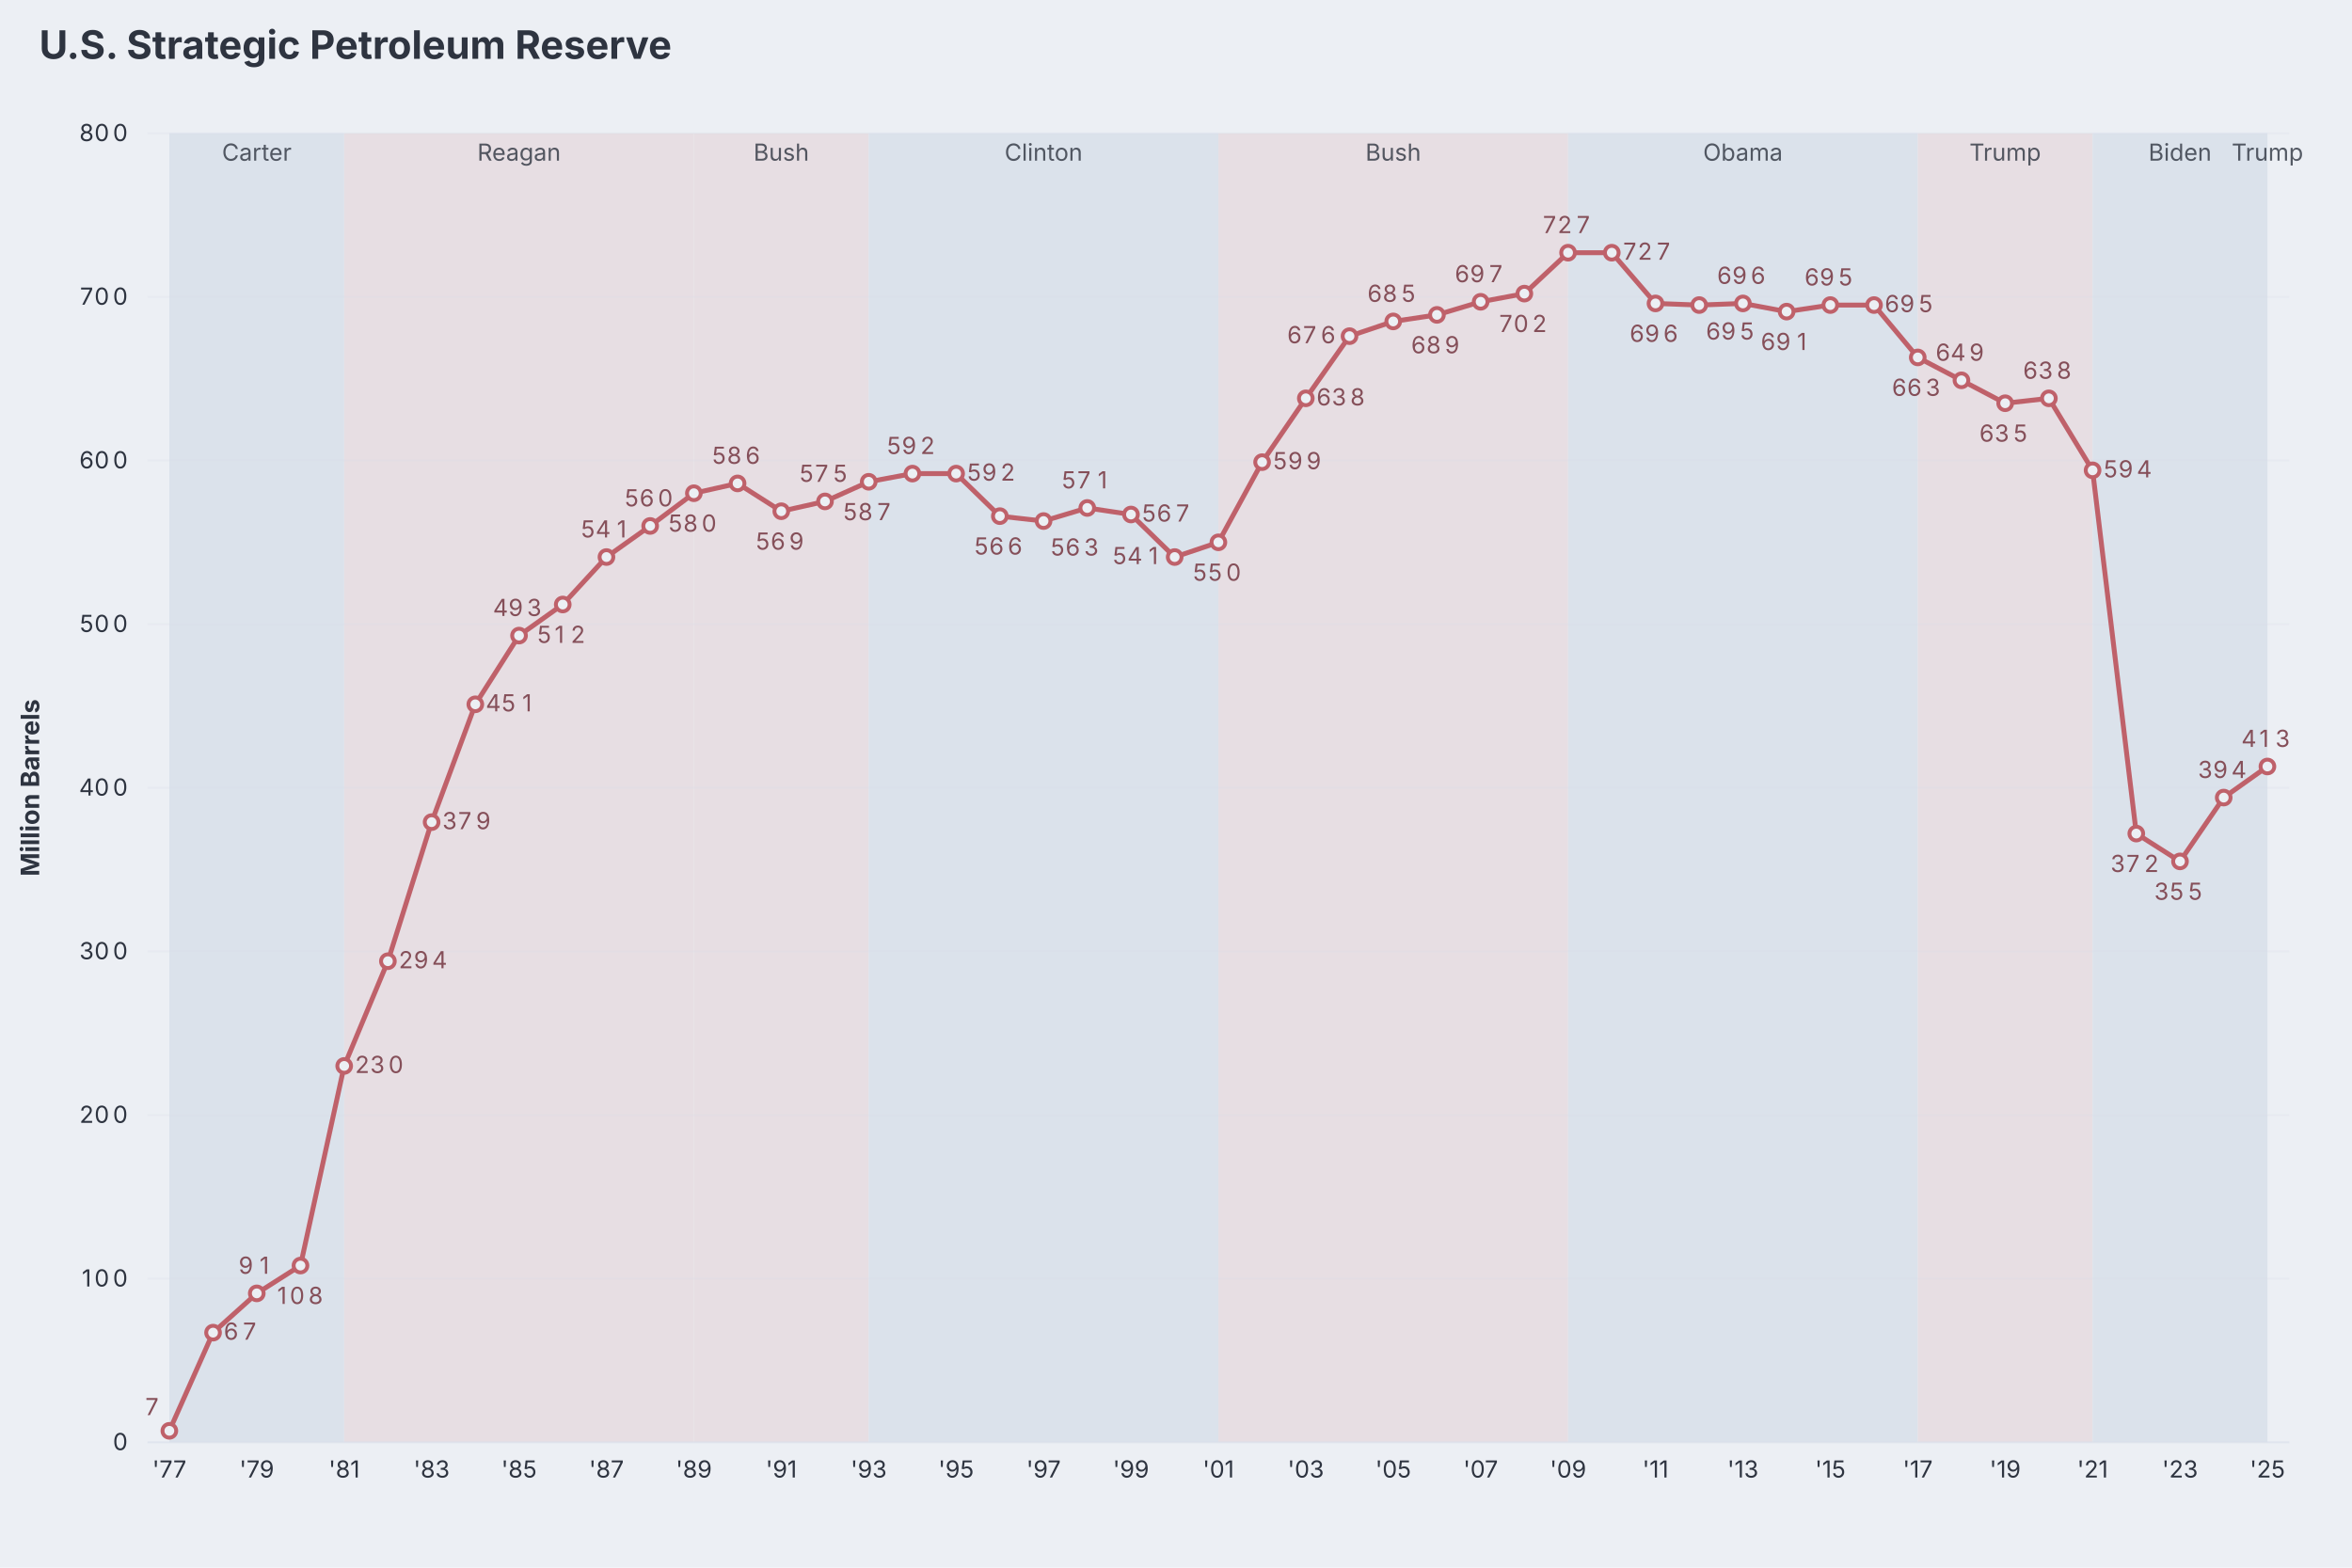
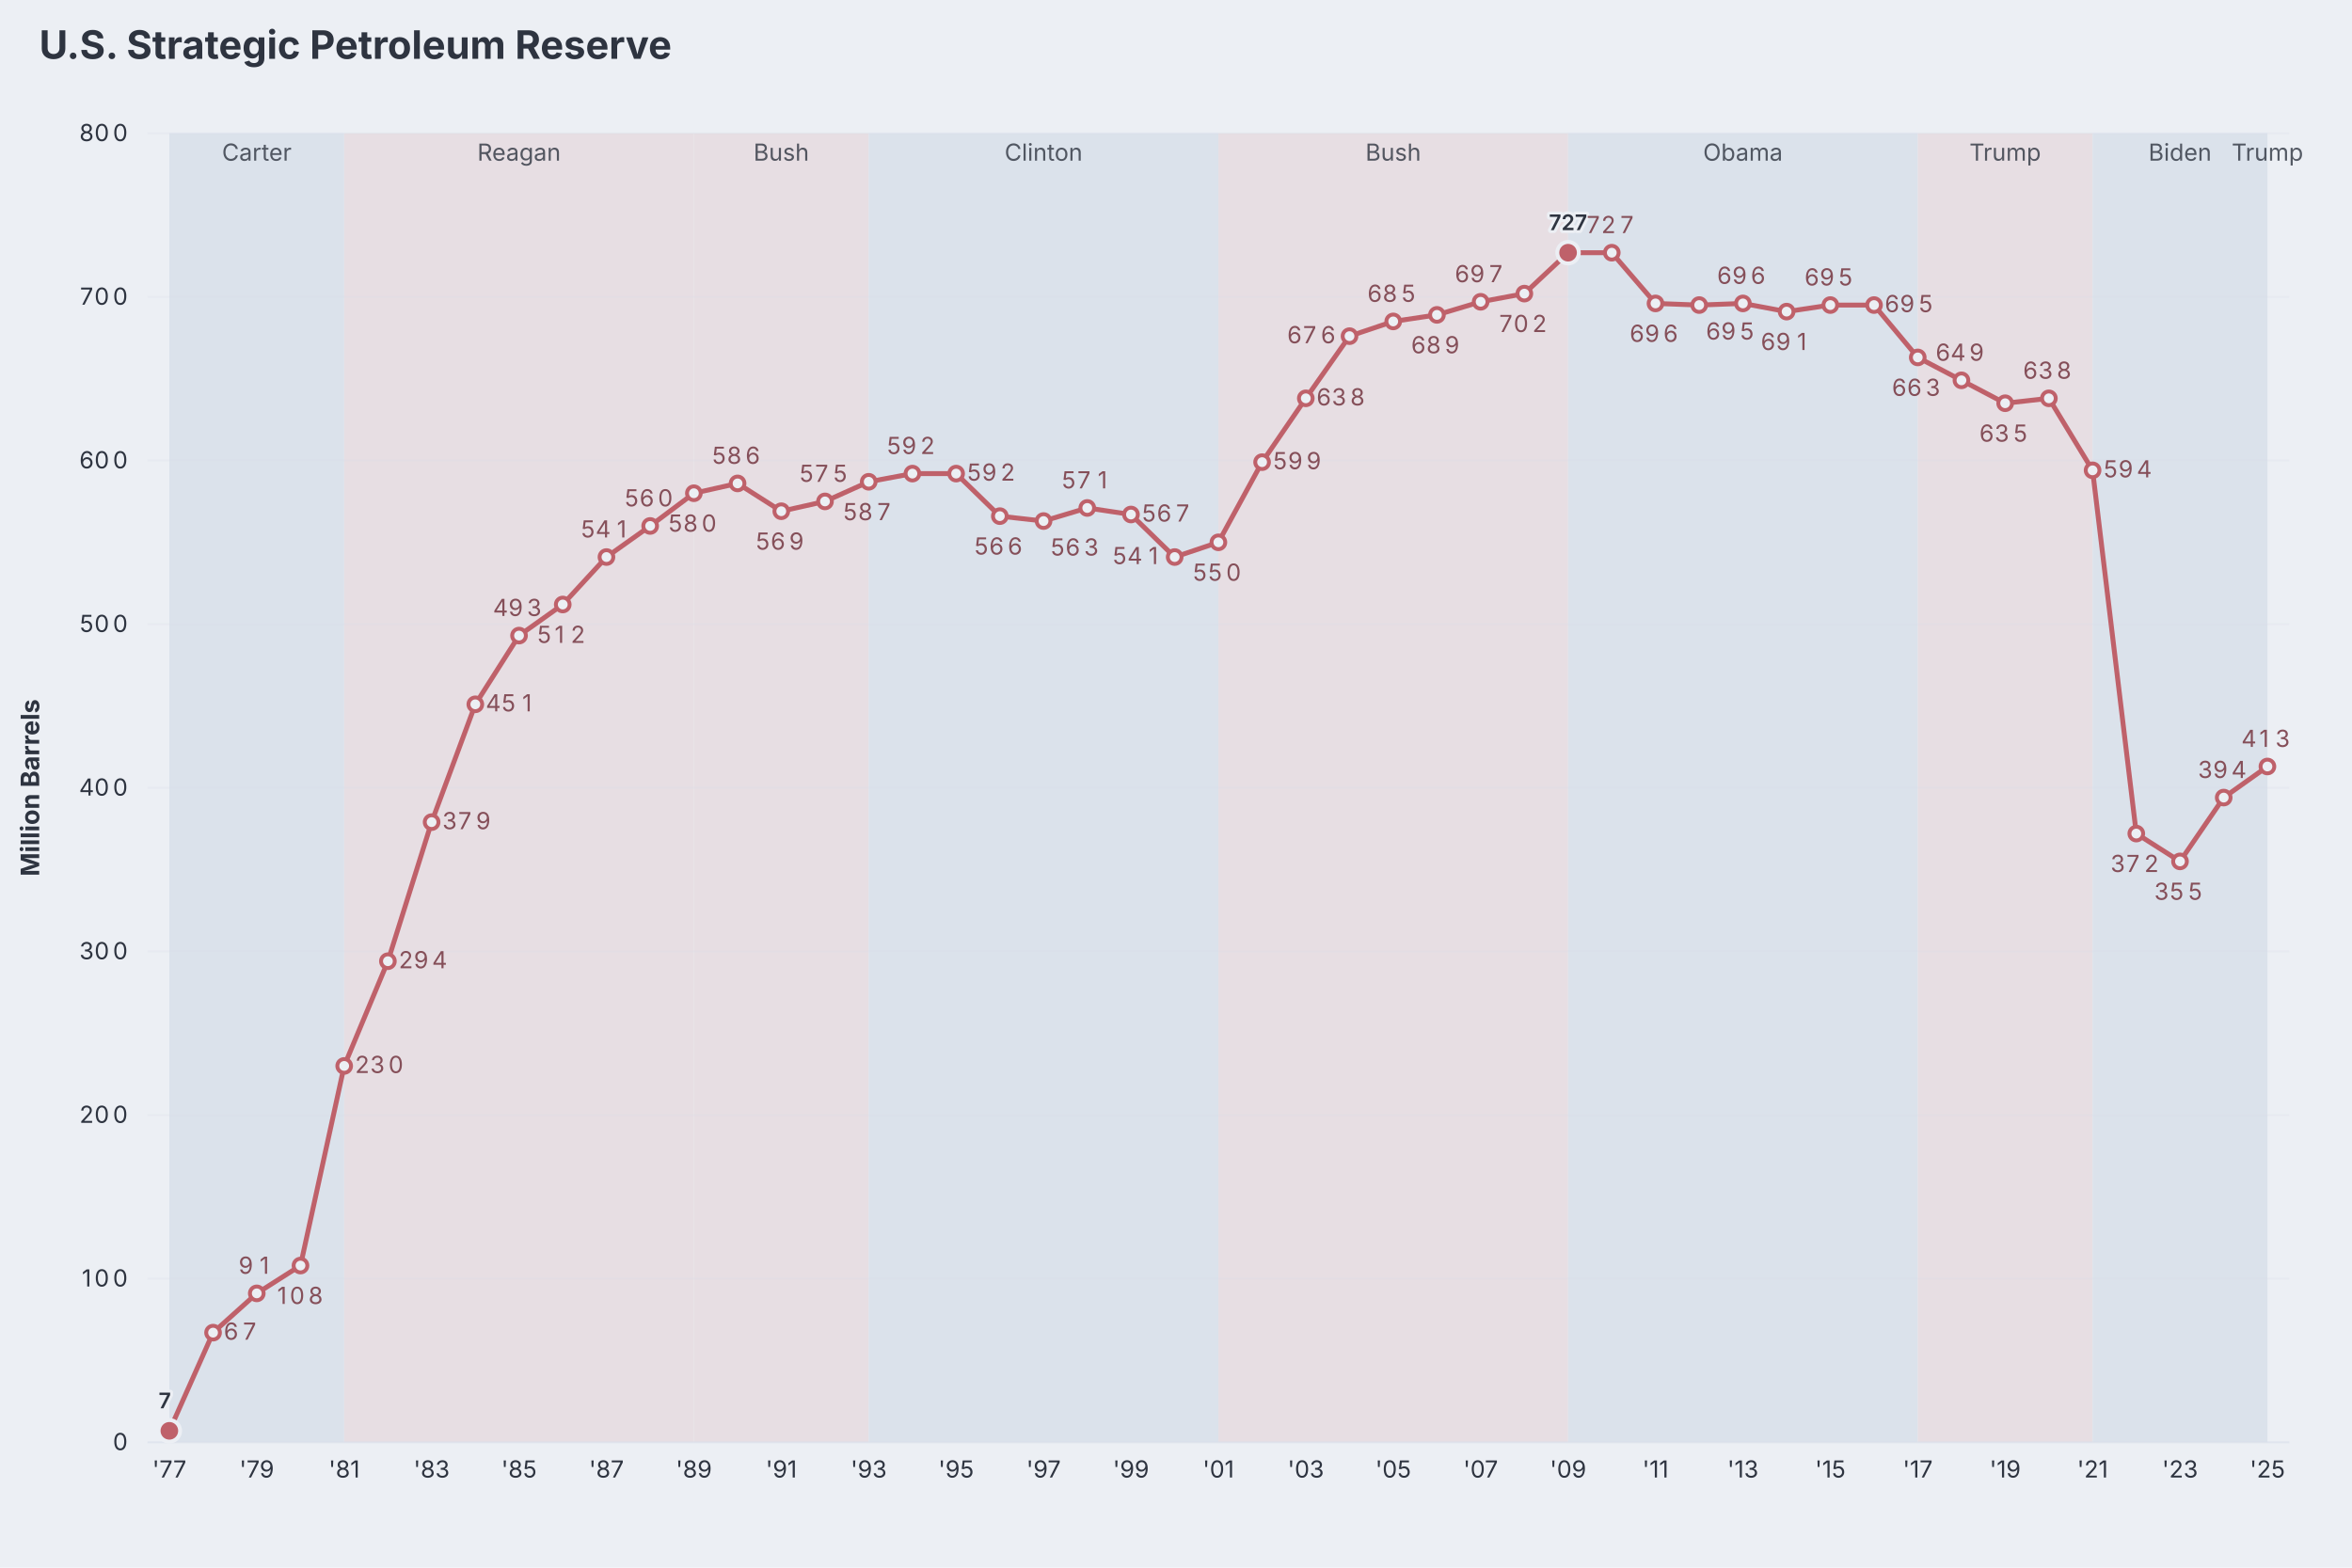
<svg xmlns="http://www.w3.org/2000/svg" aria-describedby="dgmo-desc-ae48bc79" role="img" aria-label="U.S. Strategic Petroleum Reserve — Line diagram" width="1200" height="800" viewBox="0 0 1200 800" style="background: rgb(236, 239, 244); font-family: Inter, system-ui, Avenir, Helvetica, Arial, sans-serif;">
  <style>@media (hover:hover){svg:has(g.dgmo-series:hover) g.dgmo-series:not(:hover){opacity:0.4}}</style>
  <rect class="dgmo-canvas-bg" x="0" y="0" width="1200" height="800" fill="#eceff4" />
  <text class="chart-title" x="20" y="30" text-anchor="start" fill="#2e3440" font-size="20" font-weight="bold" style="cursor: default;" data-line-number="1">U.S. Strategic Petroleum Reserve</text>
  <rect x="86.406" y="68" width="89.204" height="668" fill="#dbe2eb" />
  <text x="131.008" y="82" text-anchor="middle" fill="#2e3440" font-size="12" font-family="Inter, system-ui, Avenir, Helvetica, Arial, sans-serif" opacity="0.8" pointer-events="none">Carter</text>
  <rect x="175.61" y="68" width="178.407" height="668" fill="#e7dee3" />
  <text x="264.814" y="82" text-anchor="middle" fill="#2e3440" font-size="12" font-family="Inter, system-ui, Avenir, Helvetica, Arial, sans-serif" opacity="0.8" pointer-events="none">Reagan</text>
  <rect x="354.017" y="68" width="89.204" height="668" fill="#e7dee3" />
  <text x="398.619" y="82" text-anchor="middle" fill="#2e3440" font-size="12" font-family="Inter, system-ui, Avenir, Helvetica, Arial, sans-serif" opacity="0.8" pointer-events="none">Bush</text>
  <rect x="443.221" y="68" width="178.407" height="668" fill="#dbe2eb" />
  <text x="532.424" y="82" text-anchor="middle" fill="#2e3440" font-size="12" font-family="Inter, system-ui, Avenir, Helvetica, Arial, sans-serif" opacity="0.8" pointer-events="none">Clinton</text>
  <rect x="621.628" y="68" width="178.407" height="668" fill="#e7dee3" />
  <text x="710.832" y="82" text-anchor="middle" fill="#2e3440" font-size="12" font-family="Inter, system-ui, Avenir, Helvetica, Arial, sans-serif" opacity="0.8" pointer-events="none">Bush</text>
  <rect x="800.035" y="68" width="178.407" height="668" fill="#dbe2eb" />
  <text x="889.239" y="82" text-anchor="middle" fill="#2e3440" font-size="12" font-family="Inter, system-ui, Avenir, Helvetica, Arial, sans-serif" opacity="0.8" pointer-events="none">Obama</text>
  <rect x="978.442" y="68" width="89.204" height="668" fill="#e7dee3" />
  <text x="1023.044" y="82" text-anchor="middle" fill="#2e3440" font-size="12" font-family="Inter, system-ui, Avenir, Helvetica, Arial, sans-serif" opacity="0.8" pointer-events="none">Trump</text>
  <rect x="1067.646" y="68" width="89.204" height="668" fill="#dbe2eb" />
  <text x="1112.248" y="82" text-anchor="middle" fill="#2e3440" font-size="12" font-family="Inter, system-ui, Avenir, Helvetica, Arial, sans-serif" opacity="0.8" pointer-events="none">Biden</text>
  <rect x="1156.85" y="68" width="0" height="668" fill="#e7dee3" />
  <text x="1156.85" y="82" text-anchor="middle" fill="#2e3440" font-size="12" font-family="Inter, system-ui, Avenir, Helvetica, Arial, sans-serif" opacity="0.8" pointer-events="none">Trump</text>
  <line x1="75.256" x2="1168" y1="736" y2="736" stroke="#d8dee9" stroke-opacity="0.6" />
  <text class="dgmo-tick" x="61.38" y="740" text-anchor="middle" fill="#2e3440" font-size="12" font-family="Inter, system-ui, Avenir, Helvetica, Arial, sans-serif" pointer-events="none">
    <tspan x="61.38">0</tspan>
  </text>
  <line x1="75.256" x2="1168" y1="652.5" y2="652.5" stroke="#d8dee9" stroke-opacity="0.25" />
  <text class="dgmo-tick" x="53.628" y="656.5" text-anchor="middle" fill="#2e3440" font-size="12" font-family="Inter, system-ui, Avenir, Helvetica, Arial, sans-serif" pointer-events="none">
    <tspan x="45.88">1</tspan>
    <tspan x="53.63">0</tspan>
    <tspan x="61.38">0</tspan>
  </text>
  <line x1="75.256" x2="1168" y1="569" y2="569" stroke="#d8dee9" stroke-opacity="0.25" />
  <text class="dgmo-tick" x="53.628" y="573" text-anchor="middle" fill="#2e3440" font-size="12" font-family="Inter, system-ui, Avenir, Helvetica, Arial, sans-serif" pointer-events="none">
    <tspan x="45.88">2</tspan>
    <tspan x="53.63">0</tspan>
    <tspan x="61.38">0</tspan>
  </text>
  <line x1="75.256" x2="1168" y1="485.5" y2="485.5" stroke="#d8dee9" stroke-opacity="0.25" />
  <text class="dgmo-tick" x="53.628" y="489.5" text-anchor="middle" fill="#2e3440" font-size="12" font-family="Inter, system-ui, Avenir, Helvetica, Arial, sans-serif" pointer-events="none">
    <tspan x="45.88">3</tspan>
    <tspan x="53.63">0</tspan>
    <tspan x="61.38">0</tspan>
  </text>
  <line x1="75.256" x2="1168" y1="402" y2="402" stroke="#d8dee9" stroke-opacity="0.25" />
  <text class="dgmo-tick" x="53.628" y="406" text-anchor="middle" fill="#2e3440" font-size="12" font-family="Inter, system-ui, Avenir, Helvetica, Arial, sans-serif" pointer-events="none">
    <tspan x="45.88">4</tspan>
    <tspan x="53.63">0</tspan>
    <tspan x="61.38">0</tspan>
  </text>
  <line x1="75.256" x2="1168" y1="318.5" y2="318.5" stroke="#d8dee9" stroke-opacity="0.25" />
  <text class="dgmo-tick" x="53.628" y="322.5" text-anchor="middle" fill="#2e3440" font-size="12" font-family="Inter, system-ui, Avenir, Helvetica, Arial, sans-serif" pointer-events="none">
    <tspan x="45.88">5</tspan>
    <tspan x="53.63">0</tspan>
    <tspan x="61.38">0</tspan>
  </text>
  <line x1="75.256" x2="1168" y1="235" y2="235" stroke="#d8dee9" stroke-opacity="0.25" />
  <text class="dgmo-tick" x="53.628" y="239" text-anchor="middle" fill="#2e3440" font-size="12" font-family="Inter, system-ui, Avenir, Helvetica, Arial, sans-serif" pointer-events="none">
    <tspan x="45.88">6</tspan>
    <tspan x="53.63">0</tspan>
    <tspan x="61.38">0</tspan>
  </text>
  <line x1="75.256" x2="1168" y1="151.5" y2="151.5" stroke="#d8dee9" stroke-opacity="0.25" />
  <text class="dgmo-tick" x="53.628" y="155.5" text-anchor="middle" fill="#2e3440" font-size="12" font-family="Inter, system-ui, Avenir, Helvetica, Arial, sans-serif" pointer-events="none">
    <tspan x="45.88">7</tspan>
    <tspan x="53.63">0</tspan>
    <tspan x="61.38">0</tspan>
  </text>
  <line x1="75.256" x2="1168" y1="68" y2="68" stroke="#d8dee9" stroke-opacity="0.25" />
  <text class="dgmo-tick" x="53.628" y="72" text-anchor="middle" fill="#2e3440" font-size="12" font-family="Inter, system-ui, Avenir, Helvetica, Arial, sans-serif" pointer-events="none">
    <tspan x="45.88">8</tspan>
    <tspan x="53.63">0</tspan>
    <tspan x="61.38">0</tspan>
  </text>
  <text class="dgmo-tick" fill="#2e3440" font-size="12" font-family="Inter, system-ui, Avenir, Helvetica, Arial, sans-serif" x="86.406" y="754" text-anchor="middle" pointer-events="none">'77</text>
  <text class="dgmo-tick" fill="#2e3440" font-size="12" font-family="Inter, system-ui, Avenir, Helvetica, Arial, sans-serif" x="131.008" y="754" text-anchor="middle" pointer-events="none">'79</text>
  <text class="dgmo-tick" fill="#2e3440" font-size="12" font-family="Inter, system-ui, Avenir, Helvetica, Arial, sans-serif" x="175.61" y="754" text-anchor="middle" pointer-events="none">'81</text>
  <text class="dgmo-tick" fill="#2e3440" font-size="12" font-family="Inter, system-ui, Avenir, Helvetica, Arial, sans-serif" x="220.212" y="754" text-anchor="middle" pointer-events="none">'83</text>
  <text class="dgmo-tick" fill="#2e3440" font-size="12" font-family="Inter, system-ui, Avenir, Helvetica, Arial, sans-serif" x="264.814" y="754" text-anchor="middle" pointer-events="none">'85</text>
  <text class="dgmo-tick" fill="#2e3440" font-size="12" font-family="Inter, system-ui, Avenir, Helvetica, Arial, sans-serif" x="309.415" y="754" text-anchor="middle" pointer-events="none">'87</text>
  <text class="dgmo-tick" fill="#2e3440" font-size="12" font-family="Inter, system-ui, Avenir, Helvetica, Arial, sans-serif" x="354.017" y="754" text-anchor="middle" pointer-events="none">'89</text>
  <text class="dgmo-tick" fill="#2e3440" font-size="12" font-family="Inter, system-ui, Avenir, Helvetica, Arial, sans-serif" x="398.619" y="754" text-anchor="middle" pointer-events="none">'91</text>
  <text class="dgmo-tick" fill="#2e3440" font-size="12" font-family="Inter, system-ui, Avenir, Helvetica, Arial, sans-serif" x="443.221" y="754" text-anchor="middle" pointer-events="none">'93</text>
  <text class="dgmo-tick" fill="#2e3440" font-size="12" font-family="Inter, system-ui, Avenir, Helvetica, Arial, sans-serif" x="487.823" y="754" text-anchor="middle" pointer-events="none">'95</text>
  <text class="dgmo-tick" fill="#2e3440" font-size="12" font-family="Inter, system-ui, Avenir, Helvetica, Arial, sans-serif" x="532.424" y="754" text-anchor="middle" pointer-events="none">'97</text>
  <text class="dgmo-tick" fill="#2e3440" font-size="12" font-family="Inter, system-ui, Avenir, Helvetica, Arial, sans-serif" x="577.026" y="754" text-anchor="middle" pointer-events="none">'99</text>
  <text class="dgmo-tick" fill="#2e3440" font-size="12" font-family="Inter, system-ui, Avenir, Helvetica, Arial, sans-serif" x="621.628" y="754" text-anchor="middle" pointer-events="none">'01</text>
  <text class="dgmo-tick" fill="#2e3440" font-size="12" font-family="Inter, system-ui, Avenir, Helvetica, Arial, sans-serif" x="666.23" y="754" text-anchor="middle" pointer-events="none">'03</text>
  <text class="dgmo-tick" fill="#2e3440" font-size="12" font-family="Inter, system-ui, Avenir, Helvetica, Arial, sans-serif" x="710.832" y="754" text-anchor="middle" pointer-events="none">'05</text>
  <text class="dgmo-tick" fill="#2e3440" font-size="12" font-family="Inter, system-ui, Avenir, Helvetica, Arial, sans-serif" x="755.433" y="754" text-anchor="middle" pointer-events="none">'07</text>
  <text class="dgmo-tick" fill="#2e3440" font-size="12" font-family="Inter, system-ui, Avenir, Helvetica, Arial, sans-serif" x="800.035" y="754" text-anchor="middle" pointer-events="none">'09</text>
  <text class="dgmo-tick" fill="#2e3440" font-size="12" font-family="Inter, system-ui, Avenir, Helvetica, Arial, sans-serif" x="844.637" y="754" text-anchor="middle" pointer-events="none">'11</text>
  <text class="dgmo-tick" fill="#2e3440" font-size="12" font-family="Inter, system-ui, Avenir, Helvetica, Arial, sans-serif" x="889.239" y="754" text-anchor="middle" pointer-events="none">'13</text>
  <text class="dgmo-tick" fill="#2e3440" font-size="12" font-family="Inter, system-ui, Avenir, Helvetica, Arial, sans-serif" x="933.841" y="754" text-anchor="middle" pointer-events="none">'15</text>
  <text class="dgmo-tick" fill="#2e3440" font-size="12" font-family="Inter, system-ui, Avenir, Helvetica, Arial, sans-serif" x="978.442" y="754" text-anchor="middle" pointer-events="none">'17</text>
  <text class="dgmo-tick" fill="#2e3440" font-size="12" font-family="Inter, system-ui, Avenir, Helvetica, Arial, sans-serif" x="1023.044" y="754" text-anchor="middle" pointer-events="none">'19</text>
  <text class="dgmo-tick" fill="#2e3440" font-size="12" font-family="Inter, system-ui, Avenir, Helvetica, Arial, sans-serif" x="1067.646" y="754" text-anchor="middle" pointer-events="none">'21</text>
  <text class="dgmo-tick" fill="#2e3440" font-size="12" font-family="Inter, system-ui, Avenir, Helvetica, Arial, sans-serif" x="1112.248" y="754" text-anchor="middle" pointer-events="none">'23</text>
  <text class="dgmo-tick" fill="#2e3440" font-size="12" font-family="Inter, system-ui, Avenir, Helvetica, Arial, sans-serif" x="1156.85" y="754" text-anchor="middle" pointer-events="none">'25</text>
  <rect class="dgmo-plot-rect" x="75.256" y="68" width="1092.744" height="668" fill="transparent" />
  <g class="dgmo-series" data-series-index="0" data-series-name="" data-axis="left" data-color="#bf616a">
    <path class="dgmo-series-line" d="M86.406,730.155L108.707,680.055L131.008,660.015L153.309,645.82L175.61,543.95L197.911,490.51L220.212,419.535L242.513,359.415L264.814,324.345L287.115,308.48L309.415,284.265L331.716,268.4L354.017,251.7L376.318,246.69L398.619,260.885L420.92,255.875L443.221,245.855L465.522,241.68L487.823,241.68L510.124,263.39L532.424,265.895L554.725,259.215L577.026,262.555L599.327,284.265L621.628,276.75L643.929,235.835L666.23,203.27L688.531,171.54L710.832,164.025L733.132,160.685L755.433,154.005L777.734,149.83L800.035,128.955L822.336,128.955L844.637,154.84L866.938,155.675L889.239,154.84L911.54,159.015L933.841,155.675L956.141,155.675L978.442,182.395L1000.743,194.085L1023.044,205.775L1045.345,203.27L1067.646,240.01L1089.947,425.38L1112.248,439.575L1134.549,407.01L1156.85,391.145" fill="none" stroke="#bf616a" stroke-width="2.5" stroke-linejoin="round" stroke-linecap="round" />
    <path class="dgmo-series-hit" d="M86.406,730.155L108.707,680.055L131.008,660.015L153.309,645.82L175.61,543.95L197.911,490.51L220.212,419.535L242.513,359.415L264.814,324.345L287.115,308.48L309.415,284.265L331.716,268.4L354.017,251.7L376.318,246.69L398.619,260.885L420.92,255.875L443.221,245.855L465.522,241.68L487.823,241.68L510.124,263.39L532.424,265.895L554.725,259.215L577.026,262.555L599.327,284.265L621.628,276.75L643.929,235.835L666.23,203.27L688.531,171.54L710.832,164.025L733.132,160.685L755.433,154.005L777.734,149.83L800.035,128.955L822.336,128.955L844.637,154.84L866.938,155.675L889.239,154.84L911.54,159.015L933.841,155.675L956.141,155.675L978.442,182.395L1000.743,194.085L1023.044,205.775L1045.345,203.27L1067.646,240.01L1089.947,425.38L1112.248,439.575L1134.549,407.01L1156.85,391.145" fill="none" stroke="transparent" stroke-width="16" stroke-linejoin="round" stroke-linecap="round" />
    <circle class="dgmo-pt" data-series-index="0" data-series-name="" data-color="#bf616a" data-x-index="0" data-x-label="'77" data-value="7" data-line-number="14" cx="86.406" cy="730.155" r="3.5" fill="#eceff4" stroke="#bf616a" stroke-width="2" />
    <circle class="dgmo-pt" data-series-index="0" data-series-name="" data-color="#bf616a" data-x-index="1" data-x-label="'78" data-value="67" data-line-number="15" cx="108.707" cy="680.055" r="3.5" fill="#eceff4" stroke="#bf616a" stroke-width="2" />
    <circle class="dgmo-pt" data-series-index="0" data-series-name="" data-color="#bf616a" data-x-index="2" data-x-label="'79" data-value="91" data-line-number="16" cx="131.008" cy="660.015" r="3.5" fill="#eceff4" stroke="#bf616a" stroke-width="2" />
    <circle class="dgmo-pt" data-series-index="0" data-series-name="" data-color="#bf616a" data-x-index="3" data-x-label="'80" data-value="108" data-line-number="17" cx="153.309" cy="645.82" r="3.5" fill="#eceff4" stroke="#bf616a" stroke-width="2" />
    <circle class="dgmo-pt" data-series-index="0" data-series-name="" data-color="#bf616a" data-x-index="4" data-x-label="'81" data-value="230" data-line-number="18" cx="175.61" cy="543.95" r="3.5" fill="#eceff4" stroke="#bf616a" stroke-width="2" />
    <circle class="dgmo-pt" data-series-index="0" data-series-name="" data-color="#bf616a" data-x-index="5" data-x-label="'82" data-value="294" data-line-number="19" cx="197.911" cy="490.51" r="3.5" fill="#eceff4" stroke="#bf616a" stroke-width="2" />
    <circle class="dgmo-pt" data-series-index="0" data-series-name="" data-color="#bf616a" data-x-index="6" data-x-label="'83" data-value="379" data-line-number="20" cx="220.212" cy="419.535" r="3.5" fill="#eceff4" stroke="#bf616a" stroke-width="2" />
    <circle class="dgmo-pt" data-series-index="0" data-series-name="" data-color="#bf616a" data-x-index="7" data-x-label="'84" data-value="451" data-line-number="21" cx="242.513" cy="359.415" r="3.5" fill="#eceff4" stroke="#bf616a" stroke-width="2" />
    <circle class="dgmo-pt" data-series-index="0" data-series-name="" data-color="#bf616a" data-x-index="8" data-x-label="'85" data-value="493" data-line-number="22" cx="264.814" cy="324.345" r="3.5" fill="#eceff4" stroke="#bf616a" stroke-width="2" />
    <circle class="dgmo-pt" data-series-index="0" data-series-name="" data-color="#bf616a" data-x-index="9" data-x-label="'86" data-value="512" data-line-number="23" cx="287.115" cy="308.48" r="3.5" fill="#eceff4" stroke="#bf616a" stroke-width="2" />
    <circle class="dgmo-pt" data-series-index="0" data-series-name="" data-color="#bf616a" data-x-index="10" data-x-label="'87" data-value="541" data-line-number="24" cx="309.415" cy="284.265" r="3.5" fill="#eceff4" stroke="#bf616a" stroke-width="2" />
    <circle class="dgmo-pt" data-series-index="0" data-series-name="" data-color="#bf616a" data-x-index="11" data-x-label="'88" data-value="560" data-line-number="25" cx="331.716" cy="268.4" r="3.5" fill="#eceff4" stroke="#bf616a" stroke-width="2" />
    <circle class="dgmo-pt" data-series-index="0" data-series-name="" data-color="#bf616a" data-x-index="12" data-x-label="'89" data-value="580" data-line-number="26" cx="354.017" cy="251.7" r="3.5" fill="#eceff4" stroke="#bf616a" stroke-width="2" />
    <circle class="dgmo-pt" data-series-index="0" data-series-name="" data-color="#bf616a" data-x-index="13" data-x-label="'90" data-value="586" data-line-number="27" cx="376.318" cy="246.69" r="3.5" fill="#eceff4" stroke="#bf616a" stroke-width="2" />
    <circle class="dgmo-pt" data-series-index="0" data-series-name="" data-color="#bf616a" data-x-index="14" data-x-label="'91" data-value="569" data-line-number="28" cx="398.619" cy="260.885" r="3.5" fill="#eceff4" stroke="#bf616a" stroke-width="2" />
    <circle class="dgmo-pt" data-series-index="0" data-series-name="" data-color="#bf616a" data-x-index="15" data-x-label="'92" data-value="575" data-line-number="29" cx="420.92" cy="255.875" r="3.5" fill="#eceff4" stroke="#bf616a" stroke-width="2" />
    <circle class="dgmo-pt" data-series-index="0" data-series-name="" data-color="#bf616a" data-x-index="16" data-x-label="'93" data-value="587" data-line-number="30" cx="443.221" cy="245.855" r="3.5" fill="#eceff4" stroke="#bf616a" stroke-width="2" />
    <circle class="dgmo-pt" data-series-index="0" data-series-name="" data-color="#bf616a" data-x-index="17" data-x-label="'94" data-value="592" data-line-number="31" cx="465.522" cy="241.68" r="3.5" fill="#eceff4" stroke="#bf616a" stroke-width="2" />
    <circle class="dgmo-pt" data-series-index="0" data-series-name="" data-color="#bf616a" data-x-index="18" data-x-label="'95" data-value="592" data-line-number="32" cx="487.823" cy="241.68" r="3.5" fill="#eceff4" stroke="#bf616a" stroke-width="2" />
    <circle class="dgmo-pt" data-series-index="0" data-series-name="" data-color="#bf616a" data-x-index="19" data-x-label="'96" data-value="566" data-line-number="33" cx="510.124" cy="263.39" r="3.5" fill="#eceff4" stroke="#bf616a" stroke-width="2" />
    <circle class="dgmo-pt" data-series-index="0" data-series-name="" data-color="#bf616a" data-x-index="20" data-x-label="'97" data-value="563" data-line-number="34" cx="532.424" cy="265.895" r="3.5" fill="#eceff4" stroke="#bf616a" stroke-width="2" />
    <circle class="dgmo-pt" data-series-index="0" data-series-name="" data-color="#bf616a" data-x-index="21" data-x-label="'98" data-value="571" data-line-number="35" cx="554.725" cy="259.215" r="3.5" fill="#eceff4" stroke="#bf616a" stroke-width="2" />
    <circle class="dgmo-pt" data-series-index="0" data-series-name="" data-color="#bf616a" data-x-index="22" data-x-label="'99" data-value="567" data-line-number="36" cx="577.026" cy="262.555" r="3.5" fill="#eceff4" stroke="#bf616a" stroke-width="2" />
    <circle class="dgmo-pt" data-series-index="0" data-series-name="" data-color="#bf616a" data-x-index="23" data-x-label="'00" data-value="541" data-line-number="37" cx="599.327" cy="284.265" r="3.5" fill="#eceff4" stroke="#bf616a" stroke-width="2" />
    <circle class="dgmo-pt" data-series-index="0" data-series-name="" data-color="#bf616a" data-x-index="24" data-x-label="'01" data-value="550" data-line-number="38" cx="621.628" cy="276.75" r="3.5" fill="#eceff4" stroke="#bf616a" stroke-width="2" />
    <circle class="dgmo-pt" data-series-index="0" data-series-name="" data-color="#bf616a" data-x-index="25" data-x-label="'02" data-value="599" data-line-number="39" cx="643.929" cy="235.835" r="3.5" fill="#eceff4" stroke="#bf616a" stroke-width="2" />
    <circle class="dgmo-pt" data-series-index="0" data-series-name="" data-color="#bf616a" data-x-index="26" data-x-label="'03" data-value="638" data-line-number="40" cx="666.23" cy="203.27" r="3.5" fill="#eceff4" stroke="#bf616a" stroke-width="2" />
    <circle class="dgmo-pt" data-series-index="0" data-series-name="" data-color="#bf616a" data-x-index="27" data-x-label="'04" data-value="676" data-line-number="41" cx="688.531" cy="171.54" r="3.5" fill="#eceff4" stroke="#bf616a" stroke-width="2" />
    <circle class="dgmo-pt" data-series-index="0" data-series-name="" data-color="#bf616a" data-x-index="28" data-x-label="'05" data-value="685" data-line-number="42" cx="710.832" cy="164.025" r="3.5" fill="#eceff4" stroke="#bf616a" stroke-width="2" />
    <circle class="dgmo-pt" data-series-index="0" data-series-name="" data-color="#bf616a" data-x-index="29" data-x-label="'06" data-value="689" data-line-number="43" cx="733.132" cy="160.685" r="3.5" fill="#eceff4" stroke="#bf616a" stroke-width="2" />
    <circle class="dgmo-pt" data-series-index="0" data-series-name="" data-color="#bf616a" data-x-index="30" data-x-label="'07" data-value="697" data-line-number="44" cx="755.433" cy="154.005" r="3.5" fill="#eceff4" stroke="#bf616a" stroke-width="2" />
    <circle class="dgmo-pt" data-series-index="0" data-series-name="" data-color="#bf616a" data-x-index="31" data-x-label="'08" data-value="702" data-line-number="45" cx="777.734" cy="149.83" r="3.5" fill="#eceff4" stroke="#bf616a" stroke-width="2" />
    <circle class="dgmo-pt" data-series-index="0" data-series-name="" data-color="#bf616a" data-x-index="32" data-x-label="'09" data-value="727" data-line-number="46" cx="800.035" cy="128.955" r="3.5" fill="#eceff4" stroke="#bf616a" stroke-width="2" />
    <circle class="dgmo-pt" data-series-index="0" data-series-name="" data-color="#bf616a" data-x-index="33" data-x-label="'10" data-value="727" data-line-number="47" cx="822.336" cy="128.955" r="3.5" fill="#eceff4" stroke="#bf616a" stroke-width="2" />
    <circle class="dgmo-pt" data-series-index="0" data-series-name="" data-color="#bf616a" data-x-index="34" data-x-label="'11" data-value="696" data-line-number="48" cx="844.637" cy="154.84" r="3.5" fill="#eceff4" stroke="#bf616a" stroke-width="2" />
    <circle class="dgmo-pt" data-series-index="0" data-series-name="" data-color="#bf616a" data-x-index="35" data-x-label="'12" data-value="695" data-line-number="49" cx="866.938" cy="155.675" r="3.5" fill="#eceff4" stroke="#bf616a" stroke-width="2" />
    <circle class="dgmo-pt" data-series-index="0" data-series-name="" data-color="#bf616a" data-x-index="36" data-x-label="'13" data-value="696" data-line-number="50" cx="889.239" cy="154.84" r="3.5" fill="#eceff4" stroke="#bf616a" stroke-width="2" />
    <circle class="dgmo-pt" data-series-index="0" data-series-name="" data-color="#bf616a" data-x-index="37" data-x-label="'14" data-value="691" data-line-number="51" cx="911.54" cy="159.015" r="3.5" fill="#eceff4" stroke="#bf616a" stroke-width="2" />
    <circle class="dgmo-pt" data-series-index="0" data-series-name="" data-color="#bf616a" data-x-index="38" data-x-label="'15" data-value="695" data-line-number="52" cx="933.841" cy="155.675" r="3.5" fill="#eceff4" stroke="#bf616a" stroke-width="2" />
    <circle class="dgmo-pt" data-series-index="0" data-series-name="" data-color="#bf616a" data-x-index="39" data-x-label="'16" data-value="695" data-line-number="53" cx="956.141" cy="155.675" r="3.5" fill="#eceff4" stroke="#bf616a" stroke-width="2" />
    <circle class="dgmo-pt" data-series-index="0" data-series-name="" data-color="#bf616a" data-x-index="40" data-x-label="'17" data-value="663" data-line-number="54" cx="978.442" cy="182.395" r="3.5" fill="#eceff4" stroke="#bf616a" stroke-width="2" />
    <circle class="dgmo-pt" data-series-index="0" data-series-name="" data-color="#bf616a" data-x-index="41" data-x-label="'18" data-value="649" data-line-number="55" cx="1000.743" cy="194.085" r="3.5" fill="#eceff4" stroke="#bf616a" stroke-width="2" />
    <circle class="dgmo-pt" data-series-index="0" data-series-name="" data-color="#bf616a" data-x-index="42" data-x-label="'19" data-value="635" data-line-number="56" cx="1023.044" cy="205.775" r="3.5" fill="#eceff4" stroke="#bf616a" stroke-width="2" />
    <circle class="dgmo-pt" data-series-index="0" data-series-name="" data-color="#bf616a" data-x-index="43" data-x-label="'20" data-value="638" data-line-number="57" cx="1045.345" cy="203.27" r="3.5" fill="#eceff4" stroke="#bf616a" stroke-width="2" />
    <circle class="dgmo-pt" data-series-index="0" data-series-name="" data-color="#bf616a" data-x-index="44" data-x-label="'21" data-value="594" data-line-number="58" cx="1067.646" cy="240.01" r="3.5" fill="#eceff4" stroke="#bf616a" stroke-width="2" />
    <circle class="dgmo-pt" data-series-index="0" data-series-name="" data-color="#bf616a" data-x-index="45" data-x-label="'22" data-value="372" data-line-number="59" cx="1089.947" cy="425.38" r="3.5" fill="#eceff4" stroke="#bf616a" stroke-width="2" />
    <circle class="dgmo-pt" data-series-index="0" data-series-name="" data-color="#bf616a" data-x-index="46" data-x-label="'23" data-value="355" data-line-number="60" cx="1112.248" cy="439.575" r="3.5" fill="#eceff4" stroke="#bf616a" stroke-width="2" />
    <circle class="dgmo-pt" data-series-index="0" data-series-name="" data-color="#bf616a" data-x-index="47" data-x-label="'24" data-value="394" data-line-number="61" cx="1134.549" cy="407.01" r="3.5" fill="#eceff4" stroke="#bf616a" stroke-width="2" />
    <circle class="dgmo-pt" data-series-index="0" data-series-name="" data-color="#bf616a" data-x-index="48" data-x-label="'25" data-value="413" data-line-number="62" cx="1156.85" cy="391.145" r="3.5" fill="#eceff4" stroke="#bf616a" stroke-width="2" />
  </g>
-   <text x="77.53" y="722.155" text-anchor="middle" fill="#854f59" font-size="12" font-family="Inter, system-ui, Avenir, Helvetica, Arial, sans-serif" pointer-events="none">
-     <tspan x="77.53">7</tspan>
-   </text>
+   <g class="dgmo-overlay dgmo-overlay-extremes" data-line-number="14">
+     <circle class="dgmo-extreme-low" cx="86.406" cy="730.155" r="5.5" fill="#bf616a" stroke="#eceff4" stroke-width="2" />
+   </g>
+   <g class="dgmo-overlay dgmo-overlay-extremes" data-line-number="46">
+     <circle class="dgmo-extreme-high" cx="800.035" cy="128.955" r="5.5" fill="#bf616a" stroke="#eceff4" stroke-width="2" />
+   </g>
+   <text class="dgmo-overlay-label dgmo-overlay-extremes-label" data-line-number="14" x="80.906" y="718.655" text-anchor="start" fill="#2e3440" font-size="11" font-weight="600" font-family="Inter, system-ui, Avenir, Helvetica, Arial, sans-serif" stroke="#eceff4" stroke-width="3" stroke-linejoin="round" paint-order="stroke" pointer-events="none">7</text>
+   <text class="dgmo-overlay-label dgmo-overlay-extremes-label" data-line-number="46" x="800.035" y="117.455" text-anchor="middle" fill="#2e3440" font-size="11" font-weight="600" font-family="Inter, system-ui, Avenir, Helvetica, Arial, sans-serif" stroke="#eceff4" stroke-width="3" stroke-linejoin="round" paint-order="stroke" pointer-events="none">727</text>
  <text x="123.459" y="683.655" text-anchor="middle" fill="#854f59" font-size="12" font-family="Inter, system-ui, Avenir, Helvetica, Arial, sans-serif" pointer-events="none">
    <tspan x="119.58">6</tspan>
    <tspan x="127.34">7</tspan>
  </text>
  <text x="131.008" y="650.015" text-anchor="middle" fill="#854f59" font-size="12" font-family="Inter, system-ui, Avenir, Helvetica, Arial, sans-serif" pointer-events="none">
    <tspan x="127.13">9</tspan>
    <tspan x="134.88">1</tspan>
  </text>
  <text x="153.309" y="665.42" text-anchor="middle" fill="#854f59" font-size="12" font-family="Inter, system-ui, Avenir, Helvetica, Arial, sans-serif" pointer-events="none">
    <tspan x="145.56">1</tspan>
    <tspan x="153.31">0</tspan>
    <tspan x="161.06">8</tspan>
  </text>
  <text x="194.238" y="547.55" text-anchor="middle" fill="#854f59" font-size="12" font-family="Inter, system-ui, Avenir, Helvetica, Arial, sans-serif" pointer-events="none">
    <tspan x="186.49">2</tspan>
    <tspan x="194.24">3</tspan>
    <tspan x="201.99">0</tspan>
  </text>
  <text x="216.539" y="494.11" text-anchor="middle" fill="#854f59" font-size="12" font-family="Inter, system-ui, Avenir, Helvetica, Arial, sans-serif" pointer-events="none">
    <tspan x="208.79">2</tspan>
    <tspan x="216.54">9</tspan>
    <tspan x="224.29">4</tspan>
  </text>
  <text x="238.84" y="423.135" text-anchor="middle" fill="#854f59" font-size="12" font-family="Inter, system-ui, Avenir, Helvetica, Arial, sans-serif" pointer-events="none">
    <tspan x="231.09">3</tspan>
    <tspan x="238.84">7</tspan>
    <tspan x="246.59">9</tspan>
  </text>
  <text x="261.141" y="363.015" text-anchor="middle" fill="#854f59" font-size="12" font-family="Inter, system-ui, Avenir, Helvetica, Arial, sans-serif" pointer-events="none">
    <tspan x="253.39">4</tspan>
    <tspan x="261.14">5</tspan>
    <tspan x="268.89">1</tspan>
  </text>
  <text x="264.814" y="314.345" text-anchor="middle" fill="#854f59" font-size="12" font-family="Inter, system-ui, Avenir, Helvetica, Arial, sans-serif" pointer-events="none">
    <tspan x="257.06">4</tspan>
    <tspan x="264.81">9</tspan>
    <tspan x="272.57">3</tspan>
  </text>
  <text x="287.115" y="328.08" text-anchor="middle" fill="#854f59" font-size="12" font-family="Inter, system-ui, Avenir, Helvetica, Arial, sans-serif" pointer-events="none">
    <tspan x="279.36">5</tspan>
    <tspan x="287.11">1</tspan>
    <tspan x="294.87">2</tspan>
  </text>
  <text x="309.415" y="274.265" text-anchor="middle" fill="#854f59" font-size="12" font-family="Inter, system-ui, Avenir, Helvetica, Arial, sans-serif" pointer-events="none">
    <tspan x="301.66">5</tspan>
    <tspan x="309.42">4</tspan>
    <tspan x="317.17">1</tspan>
  </text>
  <text x="331.716" y="258.4" text-anchor="middle" fill="#854f59" font-size="12" font-family="Inter, system-ui, Avenir, Helvetica, Arial, sans-serif" pointer-events="none">
    <tspan x="323.96">5</tspan>
    <tspan x="331.72">6</tspan>
    <tspan x="339.47">0</tspan>
  </text>
  <text x="354.017" y="271.3" text-anchor="middle" fill="#854f59" font-size="12" font-family="Inter, system-ui, Avenir, Helvetica, Arial, sans-serif" pointer-events="none">
    <tspan x="346.27">5</tspan>
    <tspan x="354.02">8</tspan>
    <tspan x="361.77">0</tspan>
  </text>
  <text x="376.318" y="236.69" text-anchor="middle" fill="#854f59" font-size="12" font-family="Inter, system-ui, Avenir, Helvetica, Arial, sans-serif" pointer-events="none">
    <tspan x="368.57">5</tspan>
    <tspan x="376.32">8</tspan>
    <tspan x="384.07">6</tspan>
  </text>
  <text x="398.619" y="280.485" text-anchor="middle" fill="#854f59" font-size="12" font-family="Inter, system-ui, Avenir, Helvetica, Arial, sans-serif" pointer-events="none">
    <tspan x="390.87">5</tspan>
    <tspan x="398.62">6</tspan>
    <tspan x="406.37">9</tspan>
  </text>
  <text x="420.92" y="245.875" text-anchor="middle" fill="#854f59" font-size="12" font-family="Inter, system-ui, Avenir, Helvetica, Arial, sans-serif" pointer-events="none">
    <tspan x="413.17">5</tspan>
    <tspan x="420.92">7</tspan>
    <tspan x="428.67">5</tspan>
  </text>
  <text x="443.221" y="265.455" text-anchor="middle" fill="#854f59" font-size="12" font-family="Inter, system-ui, Avenir, Helvetica, Arial, sans-serif" pointer-events="none">
    <tspan x="435.47">5</tspan>
    <tspan x="443.22">8</tspan>
    <tspan x="450.97">7</tspan>
  </text>
  <text x="465.522" y="231.68" text-anchor="middle" fill="#854f59" font-size="12" font-family="Inter, system-ui, Avenir, Helvetica, Arial, sans-serif" pointer-events="none">
    <tspan x="457.77">5</tspan>
    <tspan x="465.52">9</tspan>
    <tspan x="473.27">2</tspan>
  </text>
  <text x="506.451" y="245.28" text-anchor="middle" fill="#854f59" font-size="12" font-family="Inter, system-ui, Avenir, Helvetica, Arial, sans-serif" pointer-events="none">
    <tspan x="498.7">5</tspan>
    <tspan x="506.45">9</tspan>
    <tspan x="514.2">2</tspan>
  </text>
  <text x="510.124" y="282.99" text-anchor="middle" fill="#854f59" font-size="12" font-family="Inter, system-ui, Avenir, Helvetica, Arial, sans-serif" pointer-events="none">
    <tspan x="502.37">5</tspan>
    <tspan x="510.12">6</tspan>
    <tspan x="517.88">6</tspan>
  </text>
  <text x="549.052" y="283.495" text-anchor="middle" fill="#854f59" font-size="12" font-family="Inter, system-ui, Avenir, Helvetica, Arial, sans-serif" pointer-events="none">
    <tspan x="541.3">5</tspan>
    <tspan x="549.05">6</tspan>
    <tspan x="556.8">3</tspan>
  </text>
  <text x="554.725" y="249.215" text-anchor="middle" fill="#854f59" font-size="12" font-family="Inter, system-ui, Avenir, Helvetica, Arial, sans-serif" pointer-events="none">
    <tspan x="546.97">5</tspan>
    <tspan x="554.73">7</tspan>
    <tspan x="562.48">1</tspan>
  </text>
  <text x="595.654" y="266.155" text-anchor="middle" fill="#854f59" font-size="12" font-family="Inter, system-ui, Avenir, Helvetica, Arial, sans-serif" pointer-events="none">
    <tspan x="587.9">5</tspan>
    <tspan x="595.65">6</tspan>
    <tspan x="603.41">7</tspan>
  </text>
  <text x="580.699" y="287.865" text-anchor="middle" fill="#854f59" font-size="12" font-family="Inter, system-ui, Avenir, Helvetica, Arial, sans-serif" pointer-events="none">
    <tspan x="572.95">5</tspan>
    <tspan x="580.7">4</tspan>
    <tspan x="588.45">1</tspan>
  </text>
  <text x="621.628" y="296.35" text-anchor="middle" fill="#854f59" font-size="12" font-family="Inter, system-ui, Avenir, Helvetica, Arial, sans-serif" pointer-events="none">
    <tspan x="613.88">5</tspan>
    <tspan x="621.63">5</tspan>
    <tspan x="629.38">0</tspan>
  </text>
  <text x="662.557" y="239.435" text-anchor="middle" fill="#854f59" font-size="12" font-family="Inter, system-ui, Avenir, Helvetica, Arial, sans-serif" pointer-events="none">
    <tspan x="654.8">5</tspan>
    <tspan x="662.56">9</tspan>
    <tspan x="670.31">9</tspan>
  </text>
  <text x="684.858" y="206.87" text-anchor="middle" fill="#854f59" font-size="12" font-family="Inter, system-ui, Avenir, Helvetica, Arial, sans-serif" pointer-events="none">
    <tspan x="677.11">6</tspan>
    <tspan x="684.86">3</tspan>
    <tspan x="692.61">8</tspan>
  </text>
  <text x="669.903" y="175.14" text-anchor="middle" fill="#854f59" font-size="12" font-family="Inter, system-ui, Avenir, Helvetica, Arial, sans-serif" pointer-events="none">
    <tspan x="662.15">6</tspan>
    <tspan x="669.9">7</tspan>
    <tspan x="677.65">6</tspan>
  </text>
  <text x="710.832" y="154.025" text-anchor="middle" fill="#854f59" font-size="12" font-family="Inter, system-ui, Avenir, Helvetica, Arial, sans-serif" pointer-events="none">
    <tspan x="703.08">6</tspan>
    <tspan x="710.83">8</tspan>
    <tspan x="718.58">5</tspan>
  </text>
  <text x="733.132" y="180.285" text-anchor="middle" fill="#854f59" font-size="12" font-family="Inter, system-ui, Avenir, Helvetica, Arial, sans-serif" pointer-events="none">
    <tspan x="725.38">6</tspan>
    <tspan x="733.13">8</tspan>
    <tspan x="740.88">9</tspan>
  </text>
  <text x="755.433" y="144.005" text-anchor="middle" fill="#854f59" font-size="12" font-family="Inter, system-ui, Avenir, Helvetica, Arial, sans-serif" pointer-events="none">
    <tspan x="747.68">6</tspan>
    <tspan x="755.43">9</tspan>
    <tspan x="763.19">7</tspan>
  </text>
  <text x="777.734" y="169.43" text-anchor="middle" fill="#854f59" font-size="12" font-family="Inter, system-ui, Avenir, Helvetica, Arial, sans-serif" pointer-events="none">
    <tspan x="769.98">7</tspan>
    <tspan x="777.73">0</tspan>
    <tspan x="785.49">2</tspan>
  </text>
-   <text x="800.035" y="118.955" text-anchor="middle" fill="#854f59" font-size="12" font-family="Inter, system-ui, Avenir, Helvetica, Arial, sans-serif" pointer-events="none">
-     <tspan x="792.28">7</tspan>
-     <tspan x="800.04">2</tspan>
-     <tspan x="807.79">7</tspan>
-   </text>
-   <text x="840.964" y="132.555" text-anchor="middle" fill="#854f59" font-size="12" font-family="Inter, system-ui, Avenir, Helvetica, Arial, sans-serif" pointer-events="none">
-     <tspan x="833.21">7</tspan>
-     <tspan x="840.96">2</tspan>
-     <tspan x="848.72">7</tspan>
+   <text x="822.336" y="118.955" text-anchor="middle" fill="#854f59" font-size="12" font-family="Inter, system-ui, Avenir, Helvetica, Arial, sans-serif" pointer-events="none">
+     <tspan x="814.58">7</tspan>
+     <tspan x="822.34">2</tspan>
+     <tspan x="830.09">7</tspan>
  </text>
  <text x="844.637" y="174.44" text-anchor="middle" fill="#854f59" font-size="12" font-family="Inter, system-ui, Avenir, Helvetica, Arial, sans-serif" pointer-events="none">
    <tspan x="836.88">6</tspan>
    <tspan x="844.64">9</tspan>
    <tspan x="852.39">6</tspan>
  </text>
  <text x="883.566" y="173.275" text-anchor="middle" fill="#854f59" font-size="12" font-family="Inter, system-ui, Avenir, Helvetica, Arial, sans-serif" pointer-events="none">
    <tspan x="875.81">6</tspan>
    <tspan x="883.57">9</tspan>
    <tspan x="891.32">5</tspan>
  </text>
  <text x="889.239" y="144.84" text-anchor="middle" fill="#854f59" font-size="12" font-family="Inter, system-ui, Avenir, Helvetica, Arial, sans-serif" pointer-events="none">
    <tspan x="881.49">6</tspan>
    <tspan x="889.24">9</tspan>
    <tspan x="896.99">6</tspan>
  </text>
  <text x="911.54" y="178.615" text-anchor="middle" fill="#854f59" font-size="12" font-family="Inter, system-ui, Avenir, Helvetica, Arial, sans-serif" pointer-events="none">
    <tspan x="903.79">6</tspan>
    <tspan x="911.54">9</tspan>
    <tspan x="919.29">1</tspan>
  </text>
  <text x="933.841" y="145.675" text-anchor="middle" fill="#854f59" font-size="12" font-family="Inter, system-ui, Avenir, Helvetica, Arial, sans-serif" pointer-events="none">
    <tspan x="926.09">6</tspan>
    <tspan x="933.84">9</tspan>
    <tspan x="941.59">5</tspan>
  </text>
  <text x="974.769" y="159.275" text-anchor="middle" fill="#854f59" font-size="12" font-family="Inter, system-ui, Avenir, Helvetica, Arial, sans-serif" pointer-events="none">
    <tspan x="967.02">6</tspan>
    <tspan x="974.77">9</tspan>
    <tspan x="982.52">5</tspan>
  </text>
  <text x="978.442" y="201.995" text-anchor="middle" fill="#854f59" font-size="12" font-family="Inter, system-ui, Avenir, Helvetica, Arial, sans-serif" pointer-events="none">
    <tspan x="970.69">6</tspan>
    <tspan x="978.44">6</tspan>
    <tspan x="986.19">3</tspan>
  </text>
  <text x="1000.743" y="184.085" text-anchor="middle" fill="#854f59" font-size="12" font-family="Inter, system-ui, Avenir, Helvetica, Arial, sans-serif" pointer-events="none">
    <tspan x="992.99">6</tspan>
    <tspan x="1000.74">4</tspan>
    <tspan x="1008.5">9</tspan>
  </text>
  <text x="1023.044" y="225.375" text-anchor="middle" fill="#854f59" font-size="12" font-family="Inter, system-ui, Avenir, Helvetica, Arial, sans-serif" pointer-events="none">
    <tspan x="1015.29">6</tspan>
    <tspan x="1023.04">3</tspan>
    <tspan x="1030.8">5</tspan>
  </text>
  <text x="1045.345" y="193.27" text-anchor="middle" fill="#854f59" font-size="12" font-family="Inter, system-ui, Avenir, Helvetica, Arial, sans-serif" pointer-events="none">
    <tspan x="1037.59">6</tspan>
    <tspan x="1045.35">3</tspan>
    <tspan x="1053.1">8</tspan>
  </text>
  <text x="1086.274" y="243.61" text-anchor="middle" fill="#854f59" font-size="12" font-family="Inter, system-ui, Avenir, Helvetica, Arial, sans-serif" pointer-events="none">
    <tspan x="1078.52">5</tspan>
    <tspan x="1086.27">9</tspan>
    <tspan x="1094.03">4</tspan>
  </text>
  <text x="1089.947" y="444.98" text-anchor="middle" fill="#854f59" font-size="12" font-family="Inter, system-ui, Avenir, Helvetica, Arial, sans-serif" pointer-events="none">
    <tspan x="1082.19">3</tspan>
    <tspan x="1089.95">7</tspan>
    <tspan x="1097.7">2</tspan>
  </text>
  <text x="1112.248" y="459.175" text-anchor="middle" fill="#854f59" font-size="12" font-family="Inter, system-ui, Avenir, Helvetica, Arial, sans-serif" pointer-events="none">
    <tspan x="1104.5">3</tspan>
    <tspan x="1112.25">5</tspan>
    <tspan x="1120">5</tspan>
  </text>
  <text x="1134.549" y="397.01" text-anchor="middle" fill="#854f59" font-size="12" font-family="Inter, system-ui, Avenir, Helvetica, Arial, sans-serif" pointer-events="none">
    <tspan x="1126.8">3</tspan>
    <tspan x="1134.55">9</tspan>
    <tspan x="1142.3">4</tspan>
  </text>
  <text x="1156.85" y="381.145" text-anchor="middle" fill="#854f59" font-size="12" font-family="Inter, system-ui, Avenir, Helvetica, Arial, sans-serif" pointer-events="none">
    <tspan x="1149.1">4</tspan>
    <tspan x="1156.85">1</tspan>
    <tspan x="1164.6">3</tspan>
  </text>
  <text transform="translate(20,402) rotate(-90)" text-anchor="middle" fill="#2e3440" font-size="13" font-family="Inter, system-ui, Avenir, Helvetica, Arial, sans-serif" font-weight="bold" pointer-events="none">Million Barrels</text>
</svg>
